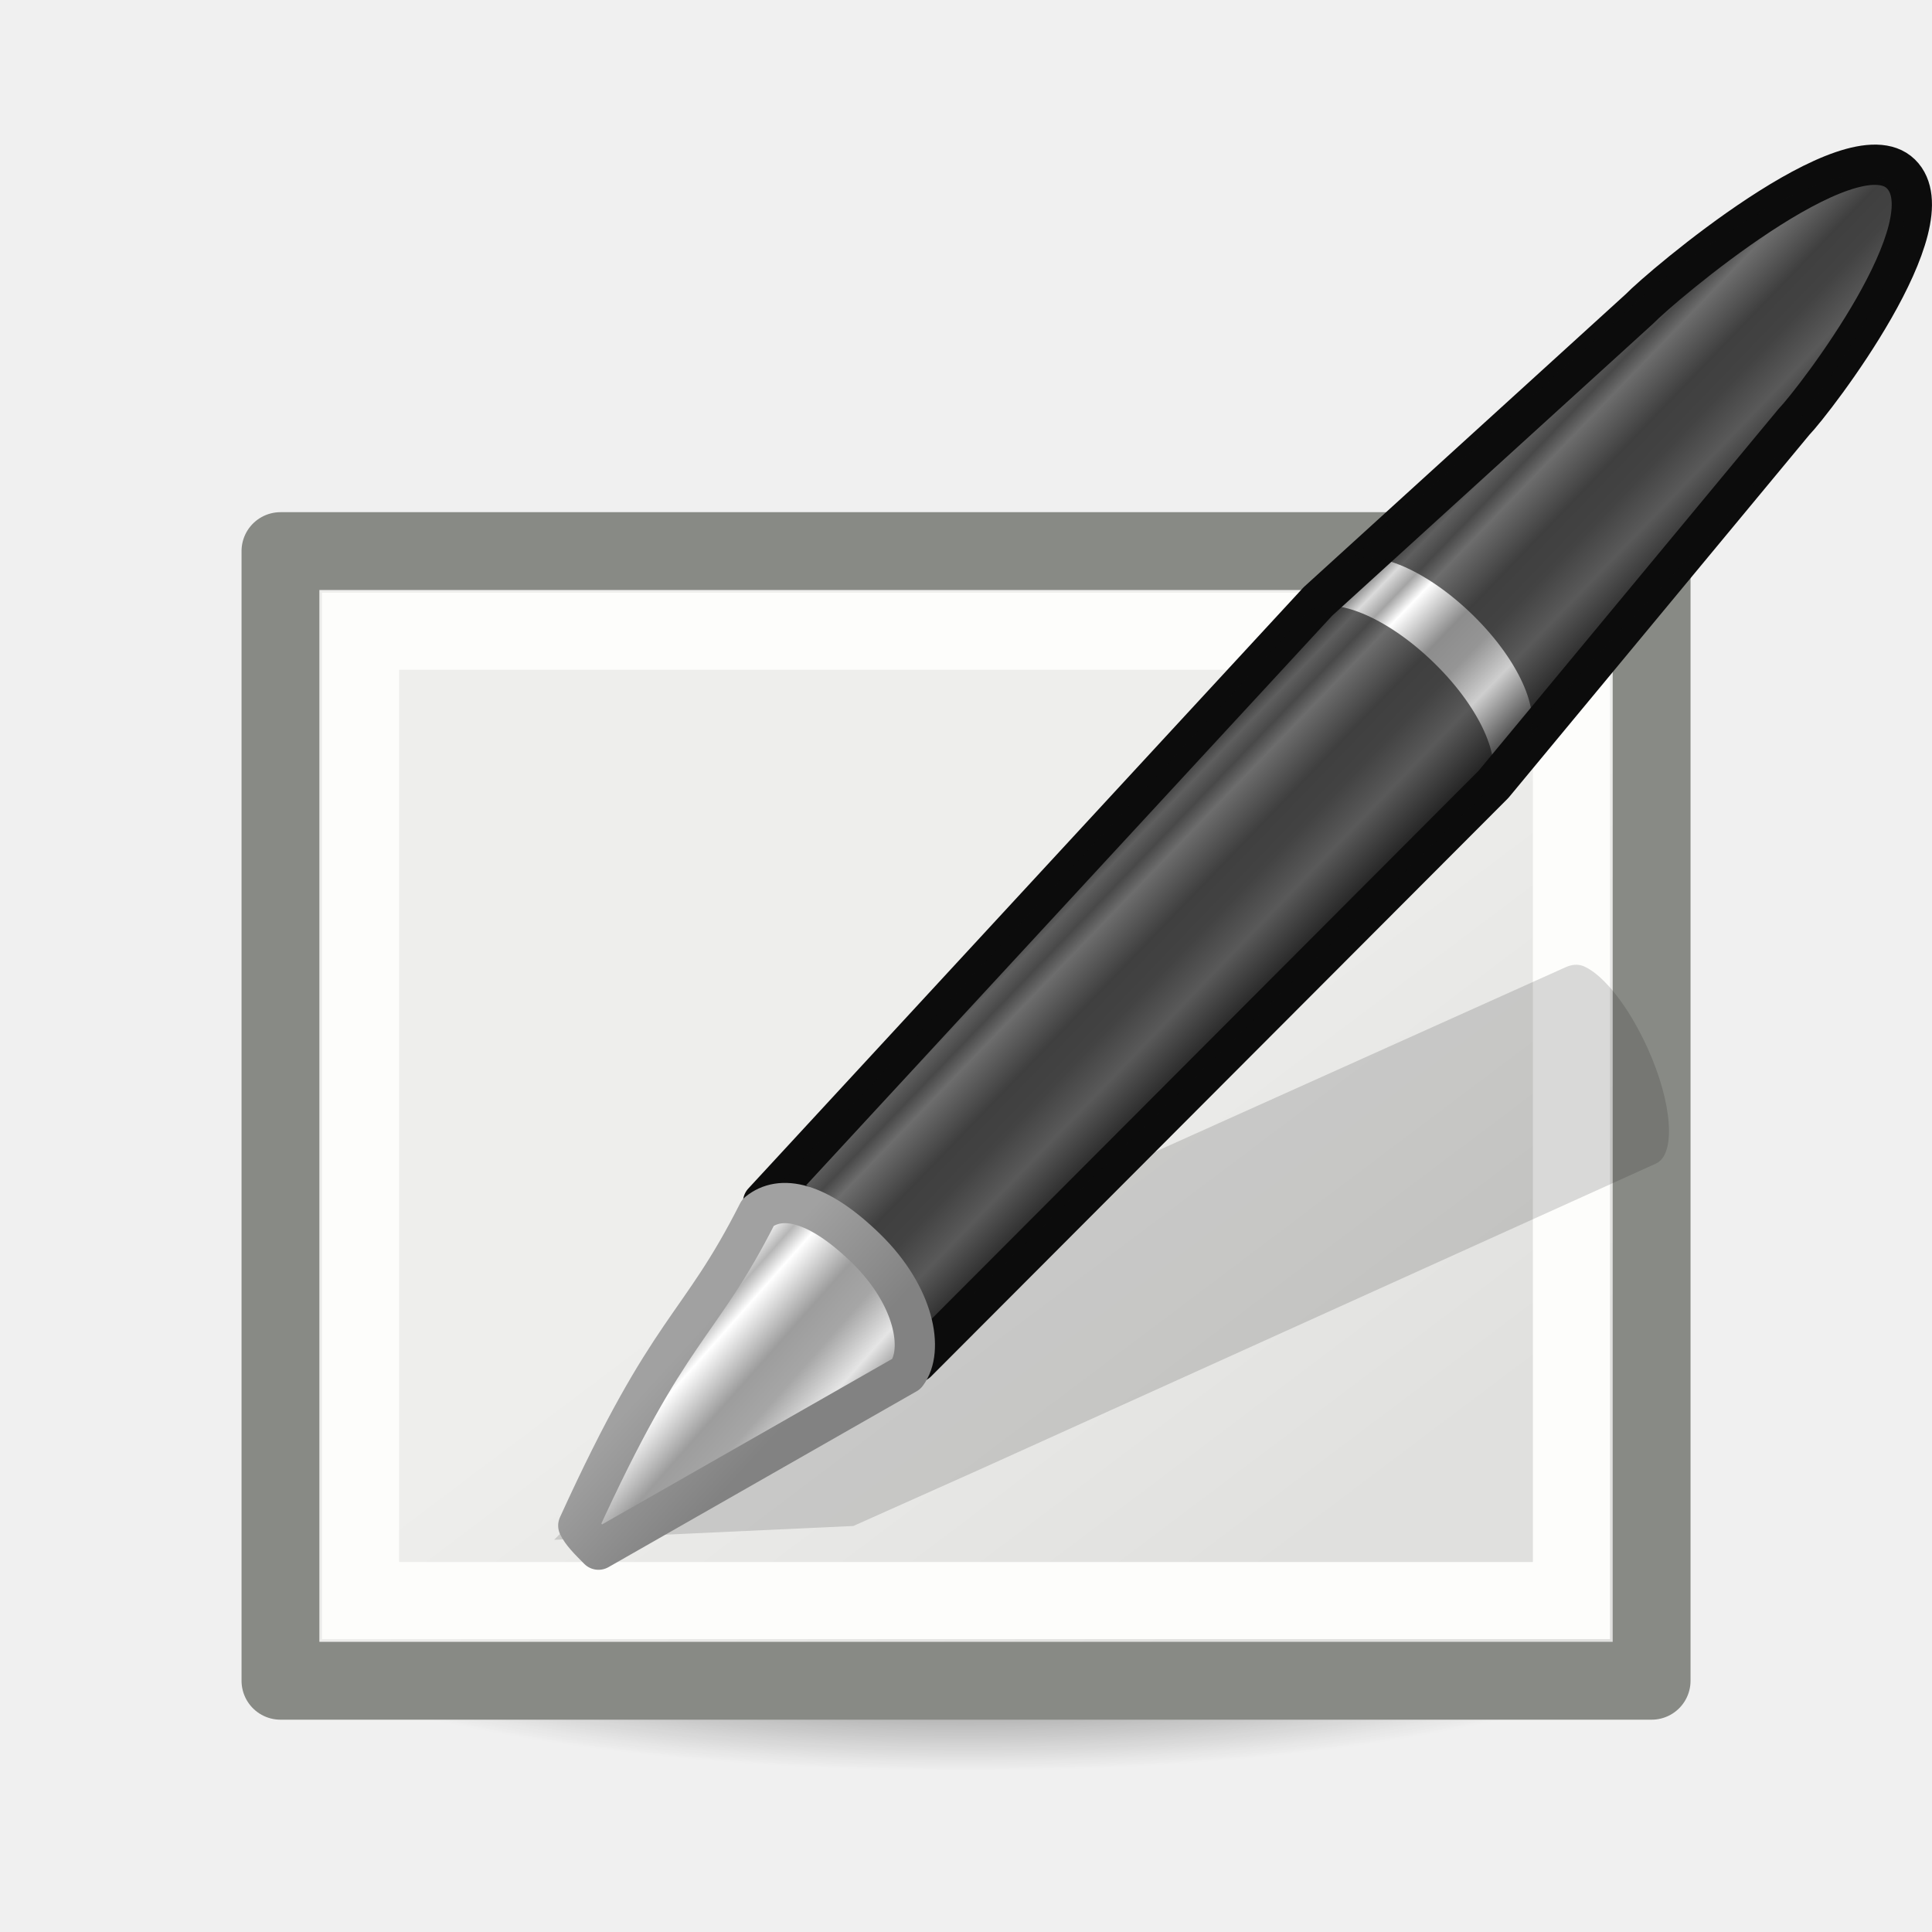
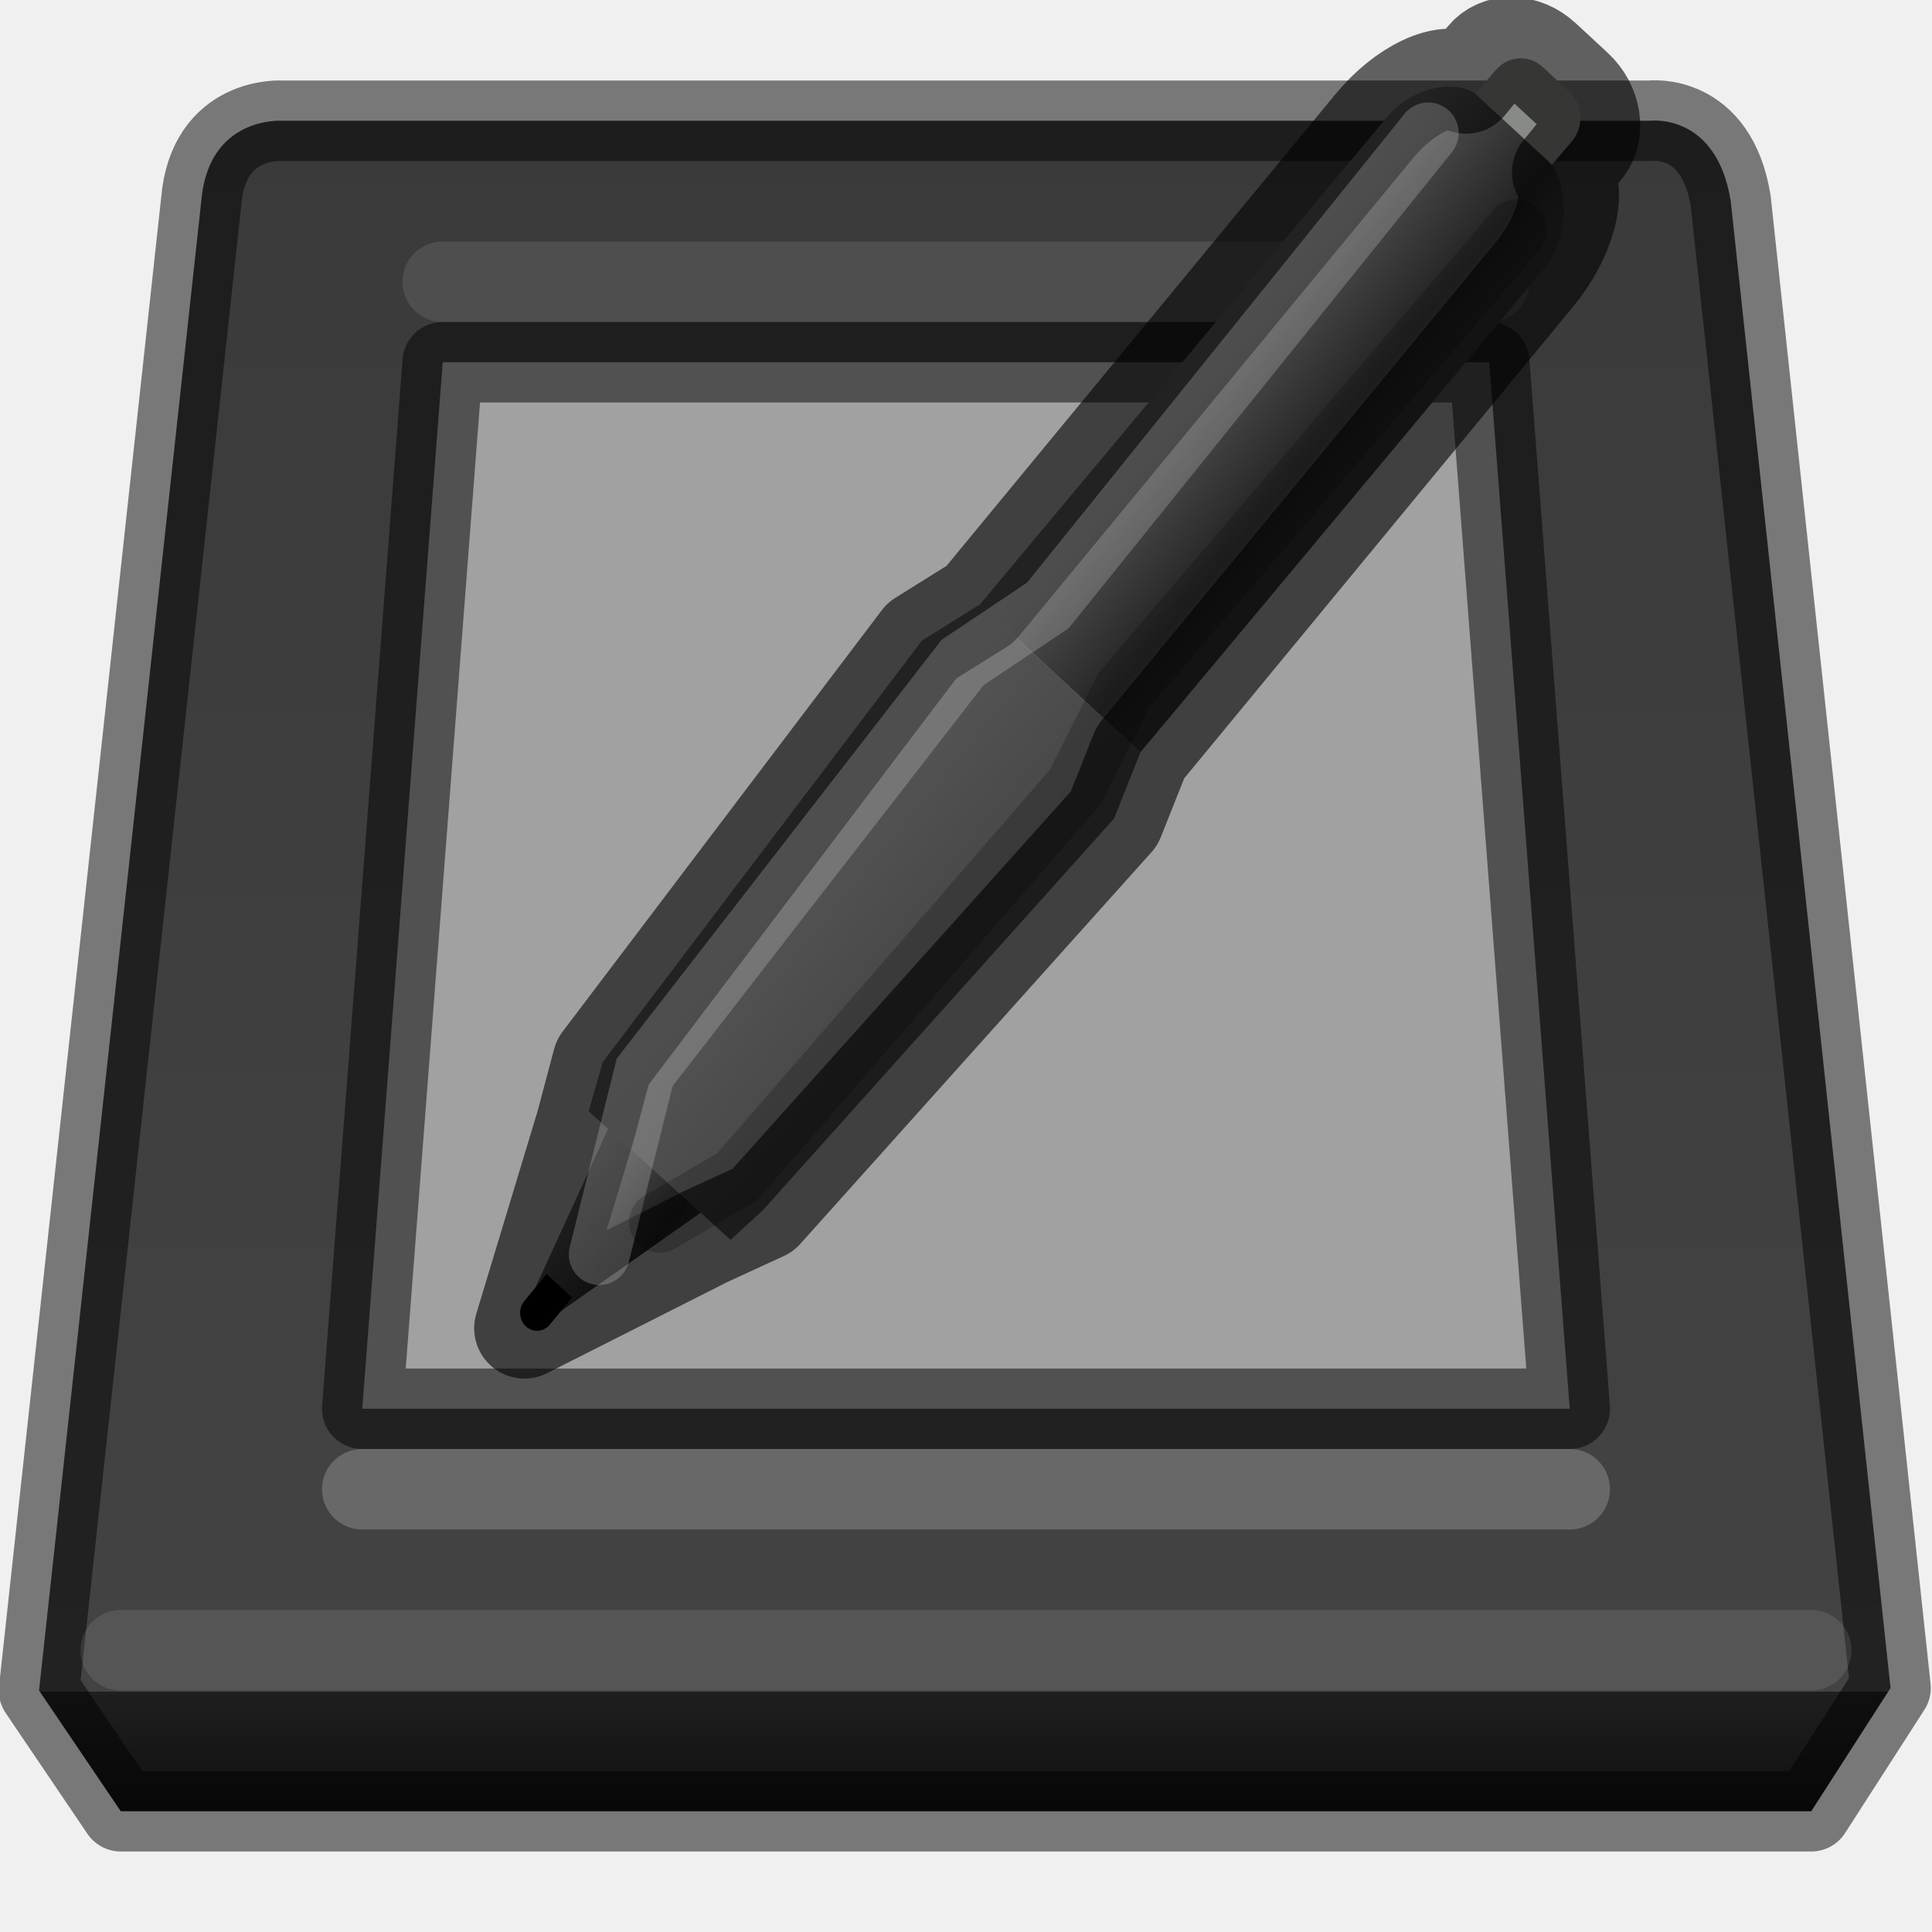
- <svg xmlns="http://www.w3.org/2000/svg" height="24" width="24">
-   <linearGradient id="a" gradientTransform="matrix(.8239774 -.8548421 .7471754 .7309632 -68.71315 11.5148)" gradientUnits="userSpaceOnUse" spreadMethod="pad" x1="23.576" x2="23.576" y1="25.357" y2="31.211">
-     <stop offset="0" stop-color="#181818" />
-     <stop offset=".135" stop-color="#dbdbdb" />
-     <stop offset=".202" stop-color="#a4a4a4" />
-     <stop offset=".27" stop-color="#fff" />
-     <stop offset=".447" stop-color="#8d8d8d" />
-     <stop offset=".571" stop-color="#959595" />
-     <stop offset=".72" stop-color="#cecece" />
-     <stop offset="1" stop-color="#181818" />
-   </linearGradient>
-   <linearGradient id="b" gradientTransform="matrix(.8006848 -.8306768 .8744329 .8554595 -71.34802 8.307975)" gradientUnits="userSpaceOnUse" x1="10.869" x2="11.083" y1="25.077" y2="30.467">
-     <stop offset="0" stop-color="#1b1b1b" />
-     <stop offset=".135" stop-color="#f3f3f3" />
-     <stop offset=".202" stop-color="#b6b6b6" />
-     <stop offset=".27" stop-color="#fff" />
-     <stop offset=".447" stop-color="#9d9d9d" />
-     <stop offset=".571" stop-color="#a6a6a6" />
-     <stop offset=".72" stop-color="#e5e5e5" />
-     <stop offset="1" stop-color="#1b1b1b" />
-   </linearGradient>
-   <linearGradient id="c" gradientTransform="matrix(.6334257 -.05500901 -.03910351 .6392777 -44.56407 .713749)" gradientUnits="userSpaceOnUse" x1="5.712" x2="9.522" y1="37.817" y2="41.392">
-     <stop offset="0" stop-color="#a1a1a1" />
-     <stop offset="1" stop-color="#828282" />
-   </linearGradient>
-   <radialGradient id="d" cx="2.25" cy="16" gradientTransform="matrix(.5333333 0 0 .1163379 10.8 16.17539)" gradientUnits="userSpaceOnUse" r="16.875">
-     <stop offset="0" />
-     <stop offset="1" stop-opacity="0" />
-   </radialGradient>
-   <linearGradient id="e" gradientTransform="matrix(.3870502 0 0 .3192019 2.921125 3.680651)" gradientUnits="userSpaceOnUse" x1="23.598" x2="37.747" y1="23.992" y2="39.486">
-     <stop offset="0" stop-color="#eeeeec" />
-     <stop offset="1" stop-color="#e0e0de" />
-   </linearGradient>
-   <g transform="translate(0 2)">
-     <ellipse cx="12" cy="18.037" display="block" fill="url(#d)" fill-rule="evenodd" opacity=".711" rx="9" ry="1.963" />
-     <path d="m3.484 4.846h17.033v14.033h-17.033z" fill="url(#e)" stroke="#888a85" stroke-linecap="round" stroke-linejoin="round" stroke-width=".967" />
-     <path d="m4.479 5.841h15.042v12.042h-15.042z" fill="none" stroke="#fdfdfb" stroke-width=".958" />
-     <g transform="matrix(.5145355 0 0 .5145355 29.97557 2.467802)">
-       <path d="m-20.006 14.651c-.161-.073-.324-.04-.447.015l-16.271 7.316-2.996 1.35-.087.029-5.072 5.131 7.226-.334.074-.034 3.009-1.345 16.291-7.37c.489-.221.4-1.458-.198-2.78-.448-.991-1.047-1.758-1.53-1.978z" fill="#0c0c0c" fill-rule="evenodd" opacity=".15" />
-       <path d="m-39.834 20.341c.546-.45 1.149.251 2.318 1.395.54.775 1.127 1.562 1.393 2.469l13.922-13.951 7.252-8.749c.51-.529 3.791-4.809 2.584-5.99-1.207-1.181-5.8 2.729-6.31 3.258l-7.764 7.064z" fill="url(#a)" stroke="#0c0c0c" stroke-linejoin="round" stroke-width=".972" />
-       <path d="m-39.751 20.258c.546-.45 1.066.334 2.236 1.478 1.167 1.141 1.791 1.629 1.366 2.194l13.782-13.502.05-.052c.002-.002-.029-.025-.027-.027.425-.566-.116-1.879-1.283-3.02-1.17-1.144-2.516-1.68-3.062-1.23l-.05.052-13.011 14.107z" fill="#0c0c0c" opacity=".6" />
-       <path d="m-36.368 24.484c.425-.566.193-1.878-.973-3.019-1.17-1.144-2.069-1.326-2.615-.876-1.451 2.868-2.095 2.633-4.34 7.56.083.172.245.337.488.581z" style="fill-rule:evenodd;stroke-width:.972;stroke-linecap:round;stroke-linejoin:round;fill:url(#b);stroke:url(#c)" />
-       <path d="m-25.759 4.938c.546-.45 1.892.086 3.062 1.23 1.167 1.141 1.708 2.455 1.283 3.02-.002.002.029.025.027.027 1.5-2.26 5.463-5.632 6.625-7.842.425-.566 3.373-4.452 2.206-5.593-1.17-1.144-5.205 1.984-5.751 2.434l-7.452 6.724z" fill="#0c0c0c" opacity=".6" />
+ <svg xmlns="http://www.w3.org/2000/svg" xmlns:xlink="http://www.w3.org/1999/xlink" id="svg3786" height="24" width="24" version="1.0">
+   <defs id="defs3788">
+     <linearGradient id="linearGradient3861" y2="12.883" gradientUnits="userSpaceOnUse" x2="11.218" gradientTransform="matrix(0.99778,0,0,0.8855143,0.053179,4.204371)" y1="24.05" x1="17.741">
+       <stop id="stop3863" style="stop-color:#0a0a0a;stop-opacity:1" offset="0" />
+       <stop offset="0.083" style="stop-color:#1f1f1f;stop-opacity:1" id="stop3865" />
+       <stop offset="0.083" style="stop-color:#434343;stop-opacity:1" id="stop3867" />
+       <stop id="stop3869" style="stop-color:#393939;stop-opacity:1" offset="1" />
+     </linearGradient>
+     <radialGradient r="23" gradientTransform="matrix(1.1924,0.5313943,-0.49419,0.81474,3.4847,3.699171)" cx="14.237" cy="12.595" gradientUnits="userSpaceOnUse" id="radialGradient3841">
+       <stop offset="0" style="stop-color:#535353;stop-opacity:1" id="stop3843" />
+       <stop offset="1" style="stop-color:#393939;stop-opacity:1" id="stop3845" />
+     </radialGradient>
+     <linearGradient xlink:href="#radialGradient3841" id="linearGradient3839" x1="25.5" y1="33.25" x2="18.25" y2="24" gradientUnits="userSpaceOnUse" gradientTransform="translate(-5.765476,-19)" />
+     <linearGradient xlink:href="#linearGradient3861" id="linearGradient3859" gradientUnits="userSpaceOnUse" gradientTransform="translate(-7.015476,-16)" x1="25.25" y1="39" x2="25.25" y2="15" />
+     <linearGradient id="linearGradient16397">
+       <stop id="stop16399" offset="0" style="stop-color:#565656;stop-opacity:1" />
+       <stop id="stop16401" offset="1" style="stop-color:#454545;stop-opacity:1" />
+     </linearGradient>
+     <linearGradient id="linearGradient3648">
+       <stop id="stop3650" offset="0" style="stop-color:#545454;stop-opacity:1" />
+       <stop id="stop26236" offset="0.797" style="stop-color:#232323;stop-opacity:1" />
+       <stop id="stop3652" offset="1" style="stop-color:#303030;stop-opacity:1" />
+     </linearGradient>
+     <linearGradient gradientTransform="matrix(0.4906548,-0.5935453,0.5619819,0.5182122,18.82946,30.76638)" gradientUnits="userSpaceOnUse" id="linearGradient2756-8" x1="1.5" x2="1.5" xlink:href="#linearGradient3648" y1="4.265" y2="8" />
+     <linearGradient gradientTransform="matrix(0.4906548,-0.5935453,0.5619819,0.5182122,18.82946,30.76638)" gradientUnits="userSpaceOnUse" id="linearGradient2760-5" x1="24" x2="24" xlink:href="#linearGradient3648" y1="3.5" y2="8.5" />
+     <linearGradient gradientTransform="matrix(0.4906548,-0.5935453,0.5619819,0.5182122,18.82946,30.76638)" gradientUnits="userSpaceOnUse" id="linearGradient2762-0" x1="6.5" x2="6.5" xlink:href="#linearGradient16397" y1="3" y2="9" />
+   </defs>
+   <path style="fill:url(#linearGradient3859);fill-opacity:1;fill-rule:evenodd;stroke:#000000;stroke-linejoin:round;stroke-opacity:0.498;enable-background:new" d="M 2.5,2.5 0.485,21 1.5,22.5 l 21,0 0.985,-1.531 L 21.5,2.5 c -0.177,-1.105 -1,-1 -1,-1 l -17,0 c 0,0 -0.912,-0.061 -1,1 z" id="rect6431" />
+   <path style="fill:#a1a1a1;fill-opacity:1;stroke:#000000;stroke-width:1;stroke-linecap:butt;stroke-linejoin:round;stroke-miterlimit:4;stroke-dasharray:none;stroke-opacity:0.498" d="m 5.5,4.5 -1,13 15,0 -1,-13 z" id="path3246" />
+   <path style="opacity:0.2;fill:none;fill-rule:evenodd;stroke:#ffffff;stroke-width:1px;stroke-linecap:round;stroke-linejoin:miter;stroke-opacity:1" d="m 4.5,18.5 15,0" id="path12857" />
+   <path id="path12859" d="m 5.5,3.5 13,0" style="opacity:0.1;fill:none;fill-rule:evenodd;stroke:#ffffff;stroke-width:1px;stroke-linecap:round;stroke-linejoin:miter;stroke-opacity:1" />
+   <path style="opacity:0.1;fill:none;fill-rule:evenodd;stroke:#ffffff;stroke-width:1px;stroke-linecap:round;stroke-linejoin:miter;stroke-opacity:1" d="m 1.5,20.5 21,0" id="path13239" />
+   <g id="g13258" transform="matrix(0.5642539,0,0,0.5657419,-6.132674,-2.520202)">
+     <g id="g13247">
+       <path d="m 42.942,6.989 0.849,-0.989 c 0.275,-0.32 0.733,-0.358 1.041,-0.074 l 0.574,0.53 c 0.308,0.284 0.345,0.779 0.071,1.099 L 44.628,8.544 C 44.353,8.864 43.895,8.902 43.587,8.618 L 43.012,8.088 C 42.704,7.804 42.667,7.309 42.942,6.989 Z" id="rect10493" style="fill:#888a85;fill-opacity:1;stroke:none" />
+       <path d="m 22.656,32.726 1.856,-4.042 2.248,2.073 -3.542,2.487 z" id="rect10499" style="fill:url(#linearGradient2756-8);fill-opacity:1;stroke:none" />
+       <path d="M 35.974,20.975 44.866,10.346 C 45.538,9.533 45.307,8.319 44.963,8.002 L 43.382,6.544 C 43.038,6.227 42.041,6.255 41.369,7.068 L 32.446,17.722 Z" id="rect10487" style="fill:url(#linearGradient2760-5);fill-opacity:1;stroke:none" />
+       <path d="m 23.829,28.856 3.123,2.823 0.712,-0.651 7.733,-8.602 0.578,-1.451 -3.528,-3.253 -1.283,0.8 -7.027,9.253 z" id="path10502" style="fill:url(#linearGradient2762-0);fill-opacity:1;stroke:none" />
+       <path d="m 22.411,33.023 c -0.135,0.164 -0.119,0.413 0.036,0.556 0.155,0.143 0.391,0.126 0.526,-0.038 l 0.491,-0.594 -0.562,-0.518 z" id="path10496" style="color:#000000;display:inline;overflow:visible;visibility:visible;fill:#000000;fill-opacity:1;fill-rule:evenodd;stroke:none;stroke-width:1px;marker:none;enable-background:accumulate" />
+       <path d="m 22.414,33.619 3.998,-2.016 1.252,-0.574 7.733,-8.602 0.578,-1.451 8.68,-10.5 c 0.658,-0.796 0.949,-1.803 0.607,-2.238 L 45.711,7.692 C 45.989,7.356 45.9,6.784 45.513,6.427 L 44.808,5.776 C 44.421,5.42 43.873,5.404 43.594,5.741 L 43.144,6.285 C 42.69,5.986 41.784,6.426 41.126,7.222 l -8.68,10.5 -1.283,0.8 -7.027,9.253 -0.37,1.387 z" id="path12486" style="opacity:0.6;fill:none;stroke:#000000;stroke-width:2.212;stroke-linecap:butt;stroke-linejoin:round;stroke-miterlimit:1;stroke-dasharray:none;stroke-dashoffset:0;stroke-opacity:1" />
+       <path style="opacity:0.2;fill:none;fill-rule:evenodd;stroke:#ffffff;stroke-width:1.341px;stroke-linecap:round;stroke-linejoin:miter;stroke-opacity:1" d="m 24.062,32 1,-4 7,-9 1.875,-1.25 8.375,-10.375" id="path12944" />
+       <path id="path12946" d="m 25.388,31.293 1.707,-0.995 7.442,-8.558 1.08,-2.134 8.64,-10.11" style="opacity:0.2;fill:none;fill-rule:evenodd;stroke:#000000;stroke-width:1.341px;stroke-linecap:round;stroke-linejoin:miter;stroke-opacity:1" />
    </g>
  </g>
</svg>
